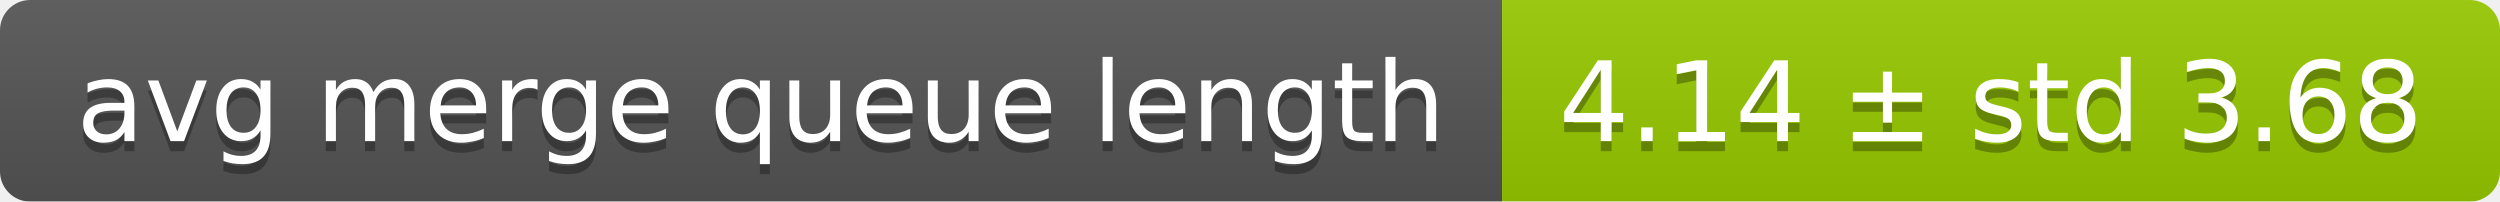
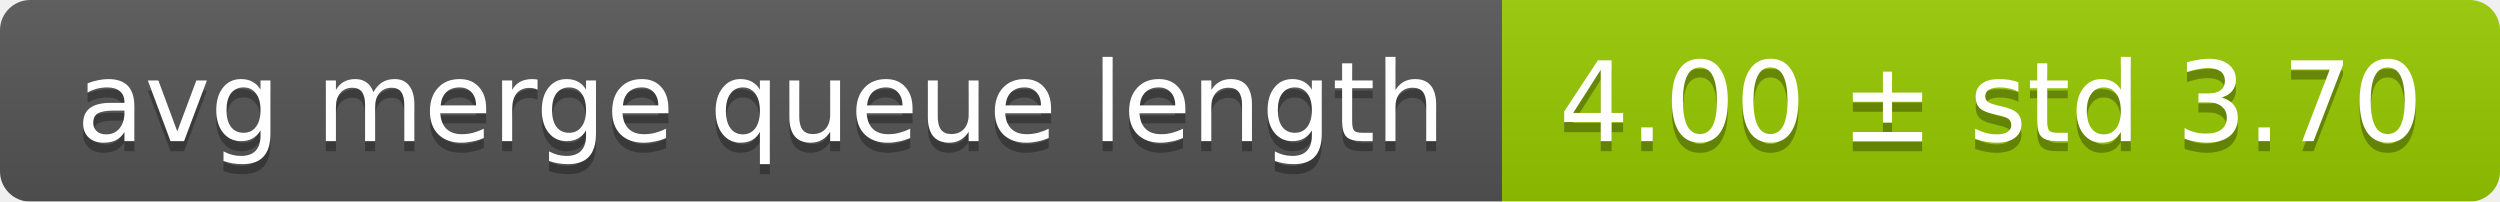
<svg xmlns="http://www.w3.org/2000/svg" width="248" height="20">
  <linearGradient id="smooth" x2="0" y2="100%">
    <stop offset="0" stop-color="#bbb" stop-opacity=".1" />
    <stop offset="1" stop-opacity=".1" />
  </linearGradient>
  <mask id="round">
    <rect width="248" height="20" rx="3" fill="#fff" />
  </mask>
  <g mask="url(#round)">
    <rect width="149" height="20" fill="#555" />
    <rect x="149" width="99" height="20" fill="#97ca00" />
    <rect width="248" height="20" fill="url(#smooth)" />
  </g>
  <g fill="#fff" text-anchor="middle" font-family="DejaVu Sans,Verdana,Geneva,sans-serif" font-size="11">
    <text x="75.5" y="15" fill="#010101" fill-opacity=".3">avg merge queue length</text>
    <text x="75.5" y="14">avg merge queue length</text>
-     <text x="197.5" y="15" fill="#010101" fill-opacity=".3">4.14 ± std 3.68</text>
-     <text x="197.5" y="14">4.14 ± std 3.68</text>
+     <text x="197.5" y="15" fill="#010101" fill-opacity=".3">4.00 ± std 3.70</text>
+     <text x="197.5" y="14">4.00 ± std 3.70</text>
  </g>
</svg>
